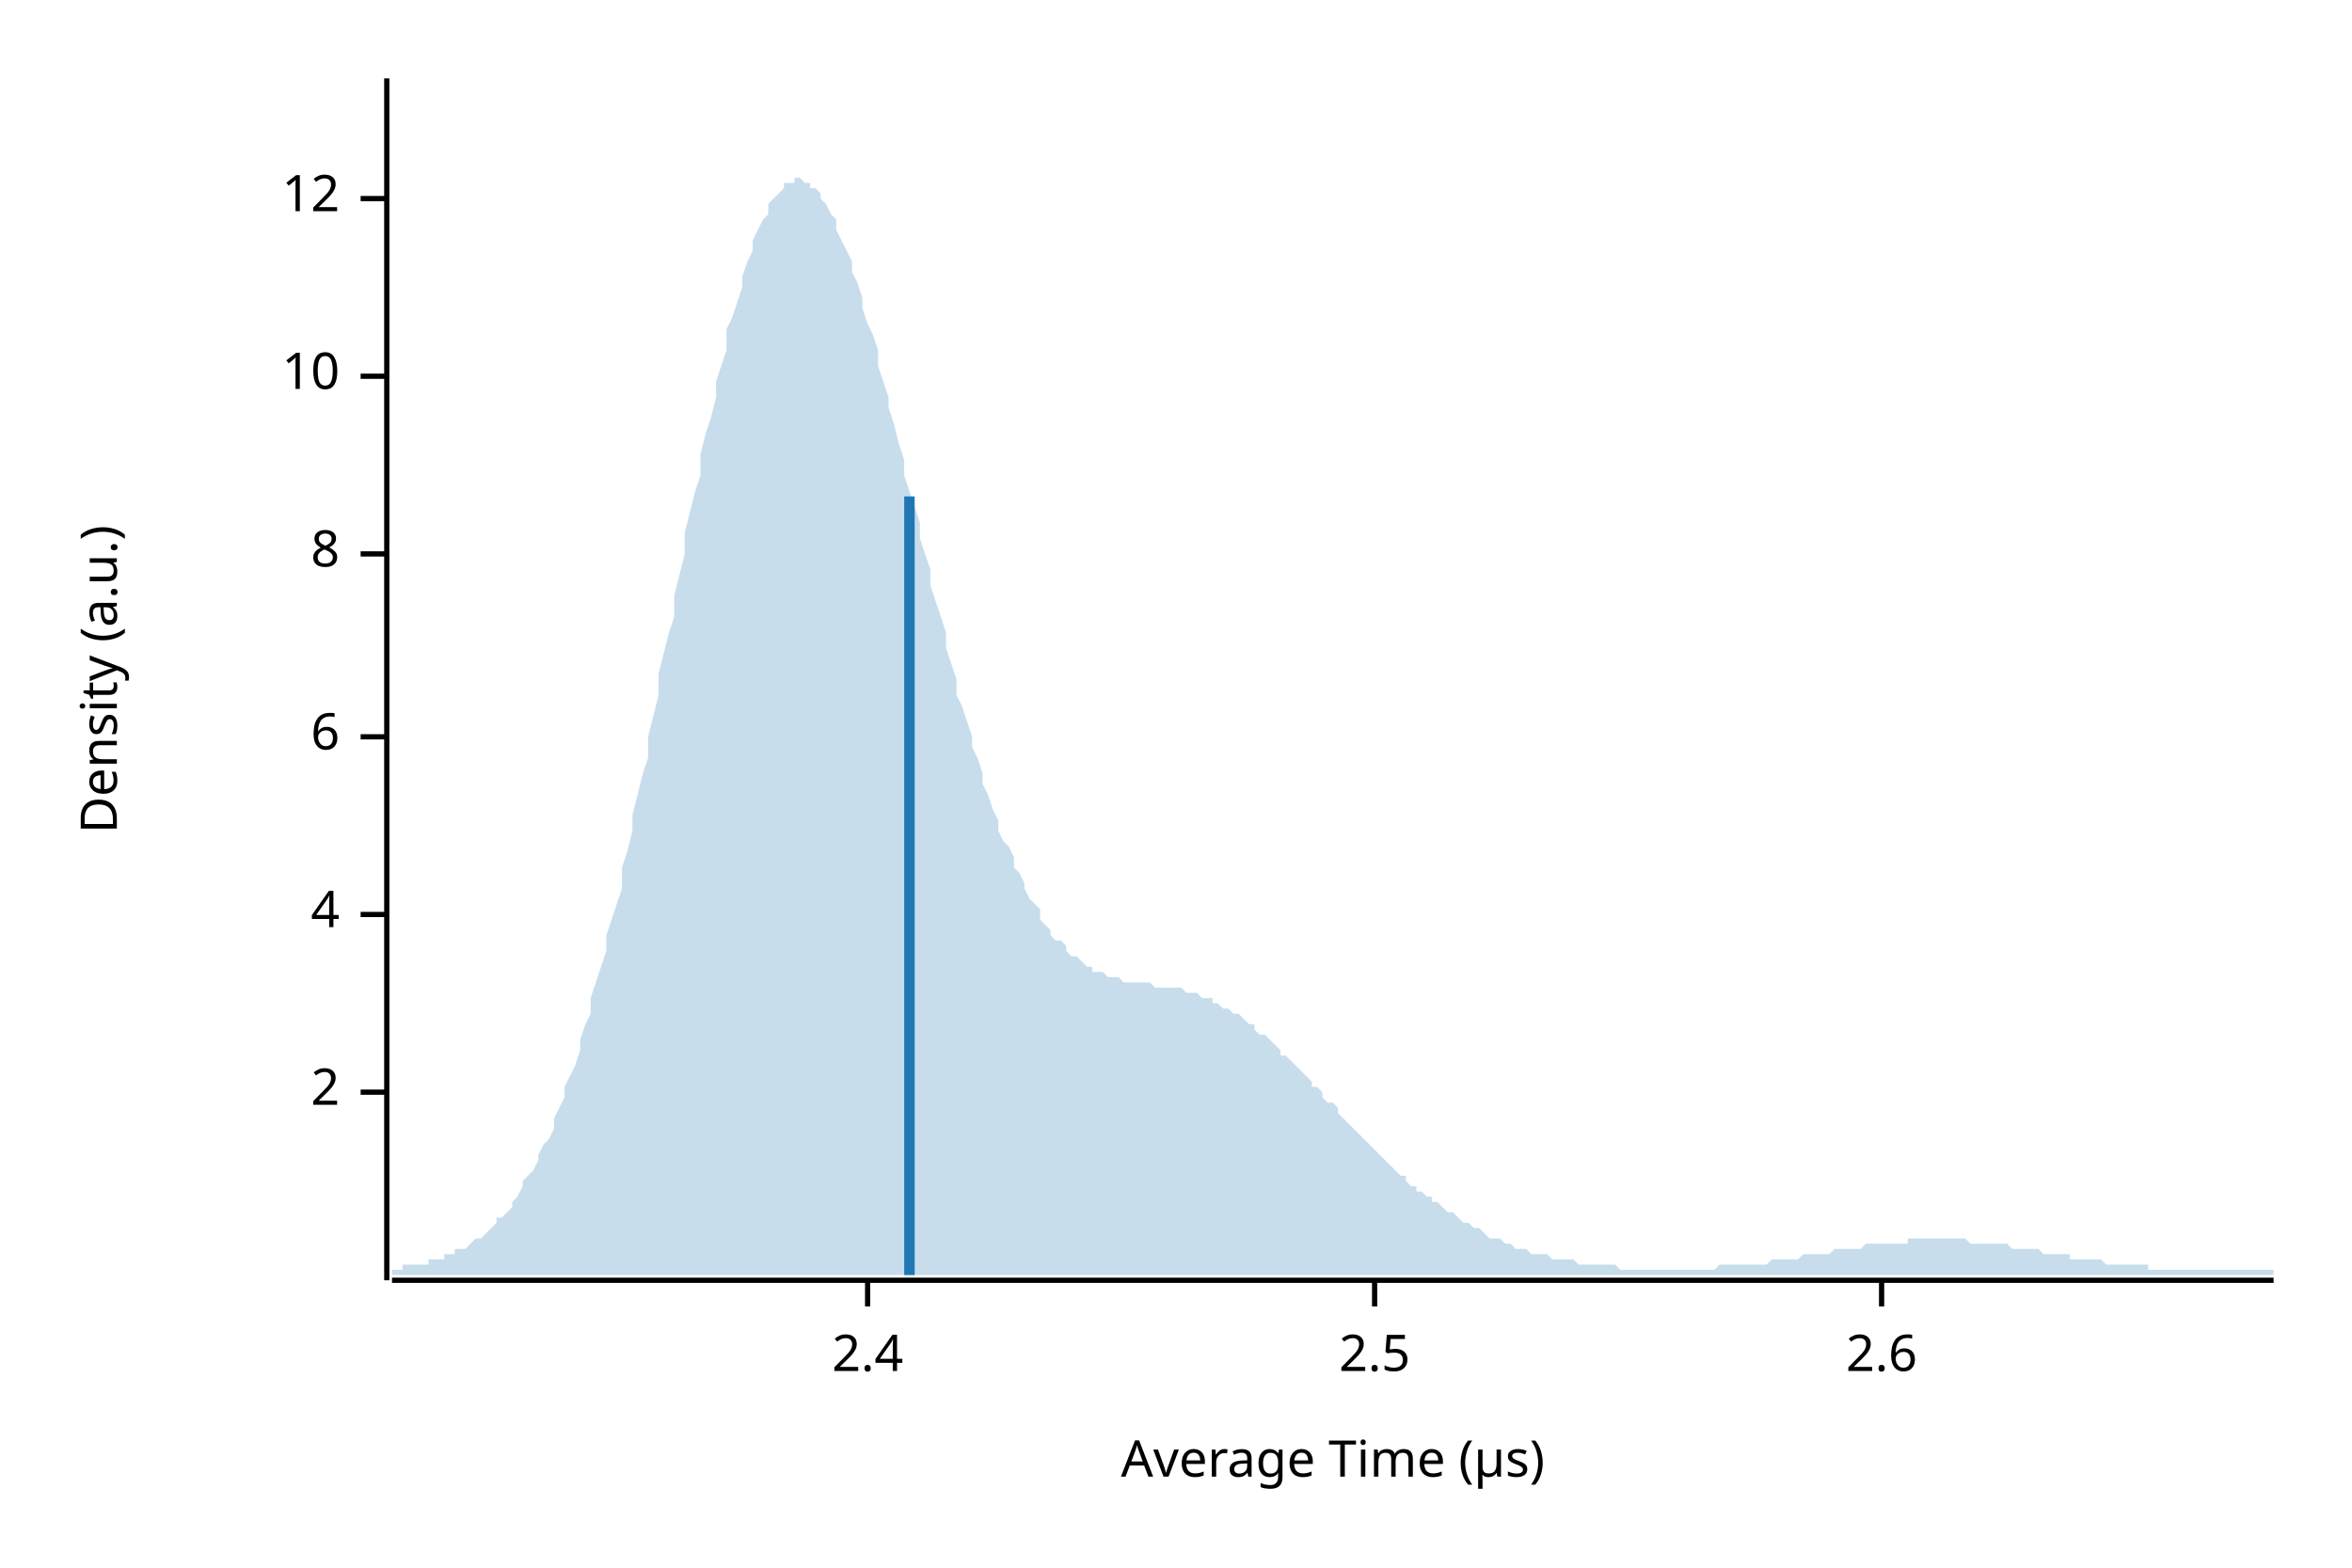
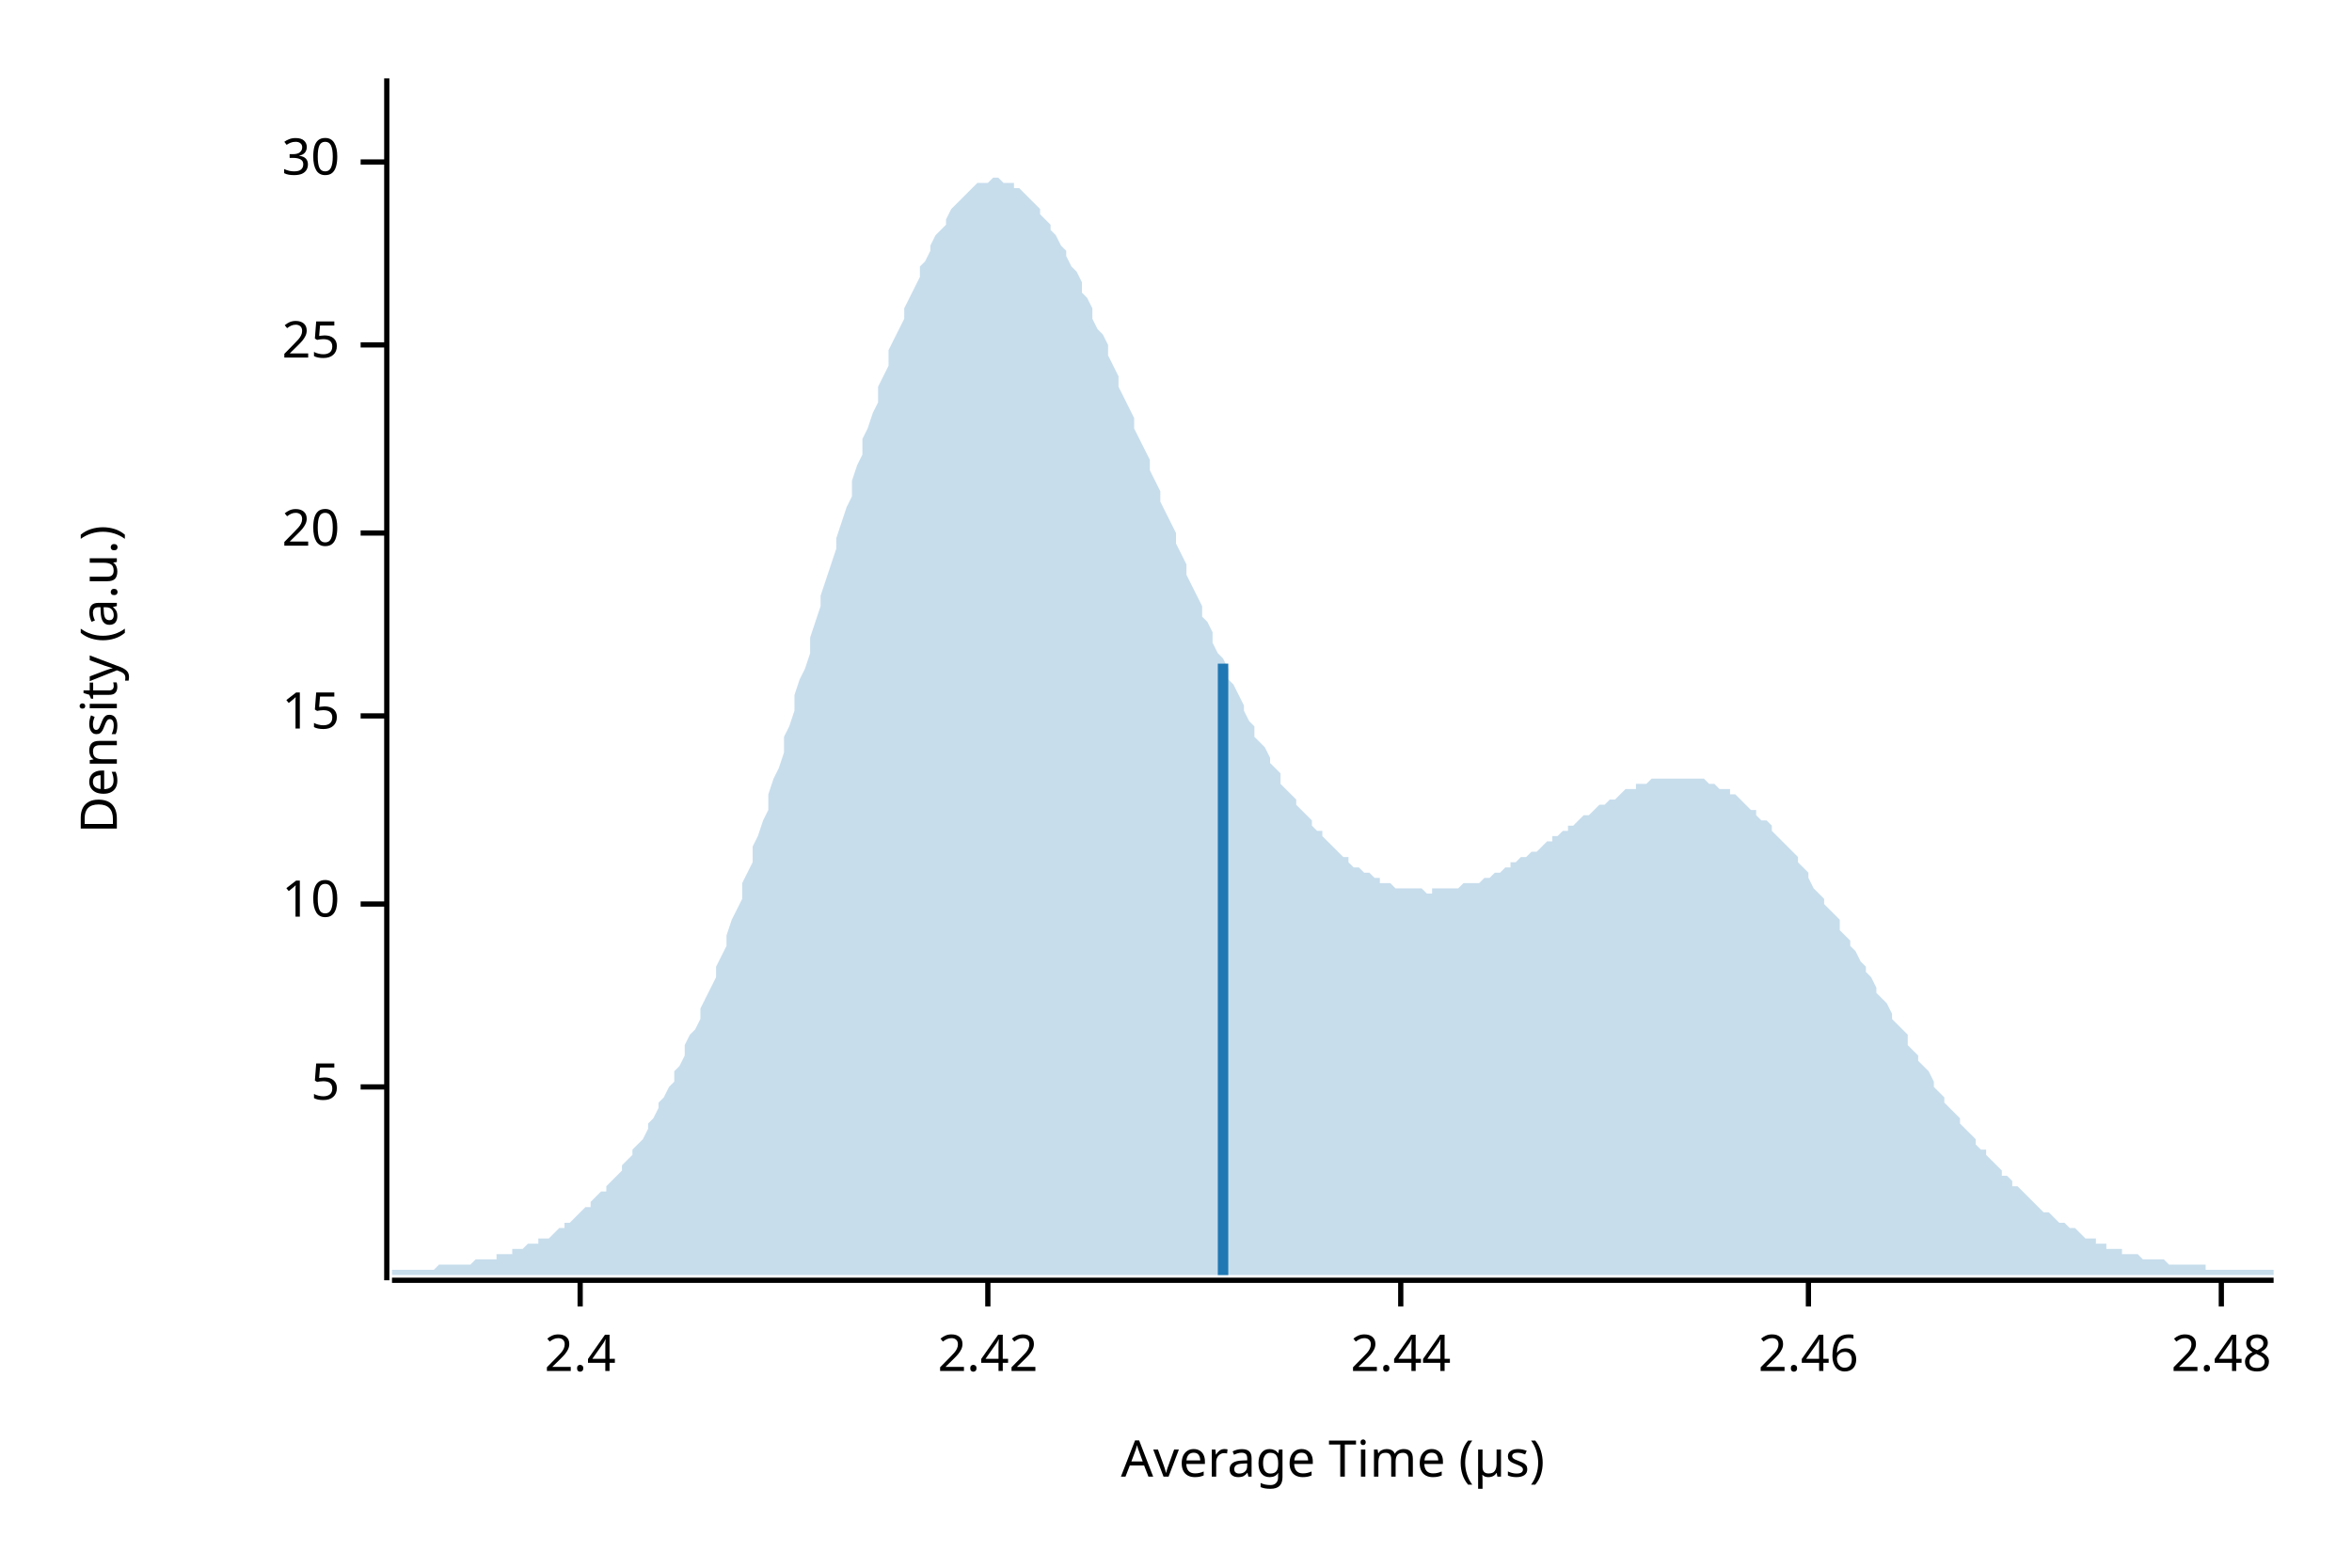
<svg xmlns="http://www.w3.org/2000/svg" width="450" height="300" viewBox="0 0 450 300">
  <text x="15" y="130" dy="0.76em" text-anchor="middle" font-family="sans-serif" font-size="9.677" opacity="1" fill="#000000" transform="rotate(270, 15, 130)">
Density (a.u.)
</text>
  <text x="255" y="285" dy="-0.5ex" text-anchor="middle" font-family="sans-serif" font-size="9.677" opacity="1" fill="#000000">
Average Time (µs)
</text>
  <polyline fill="none" opacity="1" stroke="#000000" stroke-width="1" points="74,15 74,245 " />
-   <text x="65" y="209" dy="0.5ex" text-anchor="end" font-family="sans-serif" font-size="9.677" opacity="1" fill="#000000">
- 2
+   <text x="65" y="208" dy="0.5ex" text-anchor="end" font-family="sans-serif" font-size="9.677" opacity="1" fill="#000000">
+ 5
</text>
-   <polyline fill="none" opacity="1" stroke="#000000" stroke-width="1" points="69,209 74,209 " />
-   <text x="65" y="175" dy="0.5ex" text-anchor="end" font-family="sans-serif" font-size="9.677" opacity="1" fill="#000000">
- 4
- </text>
-   <polyline fill="none" opacity="1" stroke="#000000" stroke-width="1" points="69,175 74,175 " />
-   <text x="65" y="141" dy="0.5ex" text-anchor="end" font-family="sans-serif" font-size="9.677" opacity="1" fill="#000000">
- 6
- </text>
-   <polyline fill="none" opacity="1" stroke="#000000" stroke-width="1" points="69,141 74,141 " />
-   <text x="65" y="106" dy="0.5ex" text-anchor="end" font-family="sans-serif" font-size="9.677" opacity="1" fill="#000000">
- 8
- </text>
-   <polyline fill="none" opacity="1" stroke="#000000" stroke-width="1" points="69,106 74,106 " />
-   <text x="65" y="72" dy="0.5ex" text-anchor="end" font-family="sans-serif" font-size="9.677" opacity="1" fill="#000000">
+   <polyline fill="none" opacity="1" stroke="#000000" stroke-width="1" points="69,208 74,208 " />
+   <text x="65" y="173" dy="0.5ex" text-anchor="end" font-family="sans-serif" font-size="9.677" opacity="1" fill="#000000">
10
</text>
-   <polyline fill="none" opacity="1" stroke="#000000" stroke-width="1" points="69,72 74,72 " />
-   <text x="65" y="38" dy="0.5ex" text-anchor="end" font-family="sans-serif" font-size="9.677" opacity="1" fill="#000000">
- 12
+   <polyline fill="none" opacity="1" stroke="#000000" stroke-width="1" points="69,173 74,173 " />
+   <text x="65" y="137" dy="0.5ex" text-anchor="end" font-family="sans-serif" font-size="9.677" opacity="1" fill="#000000">
+ 15
</text>
-   <polyline fill="none" opacity="1" stroke="#000000" stroke-width="1" points="69,38 74,38 " />
+   <polyline fill="none" opacity="1" stroke="#000000" stroke-width="1" points="69,137 74,137 " />
+   <text x="65" y="102" dy="0.5ex" text-anchor="end" font-family="sans-serif" font-size="9.677" opacity="1" fill="#000000">
+ 20
+ </text>
+   <polyline fill="none" opacity="1" stroke="#000000" stroke-width="1" points="69,102 74,102 " />
+   <text x="65" y="66" dy="0.5ex" text-anchor="end" font-family="sans-serif" font-size="9.677" opacity="1" fill="#000000">
+ 25
+ </text>
+   <polyline fill="none" opacity="1" stroke="#000000" stroke-width="1" points="69,66 74,66 " />
+   <text x="65" y="31" dy="0.5ex" text-anchor="end" font-family="sans-serif" font-size="9.677" opacity="1" fill="#000000">
+ 30
+ </text>
+   <polyline fill="none" opacity="1" stroke="#000000" stroke-width="1" points="69,31 74,31 " />
  <polyline fill="none" opacity="1" stroke="#000000" stroke-width="1" points="75,245 435,245 " />
-   <text x="166" y="255" dy="0.76em" text-anchor="middle" font-family="sans-serif" font-size="9.677" opacity="1" fill="#000000">
+   <text x="111" y="255" dy="0.76em" text-anchor="middle" font-family="sans-serif" font-size="9.677" opacity="1" fill="#000000">
2.4
</text>
-   <polyline fill="none" opacity="1" stroke="#000000" stroke-width="1" points="166,245 166,250 " />
-   <text x="263" y="255" dy="0.76em" text-anchor="middle" font-family="sans-serif" font-size="9.677" opacity="1" fill="#000000">
- 2.5
+   <polyline fill="none" opacity="1" stroke="#000000" stroke-width="1" points="111,245 111,250 " />
+   <text x="189" y="255" dy="0.76em" text-anchor="middle" font-family="sans-serif" font-size="9.677" opacity="1" fill="#000000">
+ 2.42
</text>
-   <polyline fill="none" opacity="1" stroke="#000000" stroke-width="1" points="263,245 263,250 " />
-   <text x="360" y="255" dy="0.76em" text-anchor="middle" font-family="sans-serif" font-size="9.677" opacity="1" fill="#000000">
- 2.6
+   <polyline fill="none" opacity="1" stroke="#000000" stroke-width="1" points="189,245 189,250 " />
+   <text x="268" y="255" dy="0.76em" text-anchor="middle" font-family="sans-serif" font-size="9.677" opacity="1" fill="#000000">
+ 2.44
</text>
-   <polyline fill="none" opacity="1" stroke="#000000" stroke-width="1" points="360,245 360,250 " />
-   <polygon opacity="0.25" fill="#1F78B4" points="75,243 75,243 76,243 77,243 77,242 78,242 79,242 80,242 80,242 81,242 82,242 82,241 83,241 84,241 85,241 85,240 86,240 87,240 87,239 88,239 89,239 90,238 90,238 91,237 92,237 93,236 93,236 94,235 95,234 95,233 96,233 97,232 98,231 98,230 99,229 100,227 100,226 101,225 102,224 103,222 103,221 104,219 105,218 106,216 106,214 107,212 108,210 108,208 109,206 110,204 111,201 111,199 112,196 113,194 113,191 114,188 115,185 116,182 116,179 117,176 118,173 119,170 119,166 120,163 121,159 121,156 122,152 123,148 124,145 124,141 125,137 126,133 126,129 127,125 128,121 129,118 129,114 130,110 131,106 131,102 132,98 133,94 134,91 134,87 135,83 136,80 137,76 137,73 138,70 139,67 139,63 140,61 141,58 142,55 142,53 143,50 144,48 144,46 145,44 146,42 147,41 147,39 148,38 149,37 150,36 150,35 151,35 152,35 152,34 153,34 154,35 155,35 155,36 156,36 157,37 157,38 158,39 159,41 160,42 160,44 161,46 162,48 163,50 163,52 164,54 165,57 165,59 166,62 167,64 168,67 168,70 169,73 170,76 170,78 171,81 172,85 173,88 173,91 174,94 175,97 176,100 176,103 177,106 178,109 178,112 179,115 180,118 181,121 181,124 182,127 183,130 183,133 184,135 185,138 186,141 186,143 187,145 188,148 188,150 189,152 190,155 191,157 191,159 192,161 193,162 194,164 194,166 195,167 196,169 196,170 197,172 198,173 199,174 199,176 200,177 201,178 201,179 202,180 203,180 204,181 204,182 205,183 206,183 207,184 207,184 208,185 209,185 209,186 210,186 211,186 212,187 212,187 213,187 214,187 214,187 215,188 216,188 217,188 217,188 218,188 219,188 220,188 220,188 221,189 222,189 222,189 223,189 224,189 225,189 225,189 226,189 227,190 227,190 228,190 229,190 230,191 230,191 231,191 232,191 232,192 233,192 234,193 235,193 235,193 236,194 237,194 238,195 238,195 239,196 240,196 240,197 241,198 242,198 243,199 243,199 244,200 245,201 245,202 246,202 247,203 248,204 248,204 249,205 250,206 251,207 251,208 252,208 253,209 253,210 254,211 255,211 256,212 256,213 257,214 258,215 258,215 259,216 260,217 261,218 261,218 262,219 263,220 264,221 264,221 265,222 266,223 266,223 267,224 268,225 269,225 269,226 270,227 271,227 271,228 272,228 273,229 274,229 274,230 275,230 276,231 277,232 277,232 278,232 279,233 279,233 280,234 281,234 282,235 282,235 283,235 284,236 284,236 285,237 286,237 287,237 287,237 288,238 289,238 289,238 290,239 291,239 292,239 292,239 293,240 294,240 295,240 295,240 296,240 297,241 297,241 298,241 299,241 300,241 300,241 301,241 302,242 302,242 303,242 304,242 305,242 305,242 306,242 307,242 308,242 308,242 309,242 310,243 310,243 311,243 312,243 313,243 313,243 314,243 315,243 315,243 316,243 317,243 318,243 318,243 319,243 320,243 321,243 321,243 322,243 323,243 323,243 324,243 325,243 326,243 326,243 327,243 328,243 328,243 329,242 330,242 331,242 331,242 332,242 333,242 333,242 334,242 335,242 336,242 336,242 337,242 338,242 339,241 339,241 340,241 341,241 341,241 342,241 343,241 344,241 344,241 345,240 346,240 346,240 347,240 348,240 349,240 349,240 350,240 351,239 352,239 352,239 353,239 354,239 354,239 355,239 356,239 357,238 357,238 358,238 359,238 359,238 360,238 361,238 362,238 362,238 363,238 364,238 365,238 365,237 366,237 367,237 367,237 368,237 369,237 370,237 370,237 371,237 372,237 372,237 373,237 374,237 375,237 375,237 376,237 377,238 378,238 378,238 379,238 380,238 380,238 381,238 382,238 383,238 383,238 384,238 385,239 385,239 386,239 387,239 388,239 388,239 389,239 390,239 390,239 391,240 392,240 393,240 393,240 394,240 395,240 396,240 396,241 397,241 398,241 398,241 399,241 400,241 401,241 401,241 402,241 403,242 403,242 404,242 405,242 406,242 406,242 407,242 408,242 409,242 409,242 410,242 411,242 411,243 412,243 413,243 414,243 414,243 415,243 416,243 416,243 417,243 418,243 419,243 419,243 420,243 421,243 422,243 422,243 423,243 424,243 424,243 425,243 426,243 427,243 427,243 428,243 429,243 429,243 430,243 431,243 432,243 432,243 433,243 434,243 435,243 435,244 75,244 " />
-   <polyline fill="none" opacity="1" stroke="#1F78B4" stroke-width="2" points="174,244 174,95 " />
+   <polyline fill="none" opacity="1" stroke="#000000" stroke-width="1" points="268,245 268,250 " />
+   <text x="346" y="255" dy="0.76em" text-anchor="middle" font-family="sans-serif" font-size="9.677" opacity="1" fill="#000000">
+ 2.46
+ </text>
+   <polyline fill="none" opacity="1" stroke="#000000" stroke-width="1" points="346,245 346,250 " />
+   <text x="425" y="255" dy="0.76em" text-anchor="middle" font-family="sans-serif" font-size="9.677" opacity="1" fill="#000000">
+ 2.48
+ </text>
+   <polyline fill="none" opacity="1" stroke="#000000" stroke-width="1" points="425,245 425,250 " />
+   <polygon opacity="0.25" fill="#1F78B4" points="75,243 75,243 76,243 77,243 77,243 78,243 79,243 80,243 80,243 81,243 82,243 82,243 83,243 84,242 85,242 85,242 86,242 87,242 87,242 88,242 89,242 90,242 90,242 91,241 92,241 93,241 93,241 94,241 95,241 95,240 96,240 97,240 98,240 98,239 99,239 100,239 100,239 101,238 102,238 103,238 103,237 104,237 105,237 106,236 106,236 107,235 108,235 108,234 109,234 110,233 111,232 111,232 112,231 113,231 113,230 114,229 115,228 116,228 116,227 117,226 118,225 119,224 119,223 120,222 121,221 121,220 122,219 123,218 124,216 124,215 125,214 126,212 126,211 127,210 128,208 129,207 129,205 130,204 131,202 131,200 132,198 133,197 134,195 134,193 135,191 136,189 137,187 137,185 138,183 139,181 139,179 140,176 141,174 142,172 142,169 143,167 144,165 144,162 145,160 146,157 147,155 147,152 148,149 149,147 150,144 150,141 151,139 152,136 152,133 153,130 154,128 155,125 155,122 156,119 157,116 157,114 158,111 159,108 160,105 160,103 161,100 162,97 163,95 163,92 164,89 165,87 165,84 166,82 167,79 168,77 168,74 169,72 170,70 170,67 171,65 172,63 173,61 173,59 174,57 175,55 176,53 176,51 177,50 178,48 178,47 179,45 180,44 181,43 181,42 182,40 183,39 183,39 184,38 185,37 186,36 186,36 187,35 188,35 188,35 189,35 190,34 191,34 191,34 192,35 193,35 194,35 194,36 195,36 196,37 196,37 197,38 198,39 199,40 199,41 200,42 201,43 201,44 202,45 203,47 204,48 204,49 205,51 206,52 207,54 207,56 208,57 209,59 209,61 210,63 211,64 212,66 212,68 213,70 214,72 214,74 215,76 216,78 217,80 217,82 218,84 219,86 220,88 220,90 221,92 222,94 222,96 223,98 224,100 225,102 225,104 226,106 227,108 227,110 228,112 229,114 230,116 230,118 231,119 232,121 232,123 233,125 234,126 235,128 235,130 236,131 237,133 238,135 238,136 239,138 240,139 240,141 241,142 242,143 243,145 243,146 244,147 245,148 245,150 246,151 247,152 248,153 248,154 249,155 250,156 251,157 251,158 252,159 253,159 253,160 254,161 255,162 256,163 256,163 257,164 258,164 258,165 259,166 260,166 261,167 261,167 262,167 263,168 264,168 264,169 265,169 266,169 266,169 267,170 268,170 269,170 269,170 270,170 271,170 271,170 272,170 273,171 274,171 274,170 275,170 276,170 277,170 277,170 278,170 279,170 279,170 280,169 281,169 282,169 282,169 283,169 284,168 284,168 285,168 286,167 287,167 287,167 288,166 289,166 289,165 290,165 291,164 292,164 292,164 293,163 294,163 295,162 295,162 296,161 297,161 297,160 298,160 299,159 300,159 300,158 301,158 302,157 302,157 303,156 304,156 305,155 305,155 306,154 307,154 308,153 308,153 309,153 310,152 310,152 311,151 312,151 313,151 313,150 314,150 315,150 315,150 316,149 317,149 318,149 318,149 319,149 320,149 321,149 321,149 322,149 323,149 323,149 324,149 325,149 326,149 326,149 327,150 328,150 328,150 329,151 330,151 331,151 331,152 332,152 333,153 333,153 334,154 335,155 336,155 336,156 337,157 338,157 339,158 339,159 340,160 341,161 341,161 342,162 343,163 344,164 344,165 345,166 346,167 346,168 347,170 348,171 349,172 349,173 350,174 351,175 352,176 352,178 353,179 354,180 354,181 355,182 356,184 357,185 357,186 358,187 359,189 359,190 360,191 361,192 362,194 362,195 363,196 364,197 365,198 365,200 366,201 367,202 367,203 368,204 369,205 370,207 370,208 371,209 372,210 372,211 373,212 374,213 375,214 375,215 376,216 377,217 378,218 378,219 379,220 380,220 380,221 381,222 382,223 383,224 383,225 384,225 385,226 385,227 386,227 387,228 388,229 388,229 389,230 390,231 390,231 391,232 392,232 393,233 393,233 394,234 395,234 396,235 396,235 397,235 398,236 398,236 399,237 400,237 401,237 401,238 402,238 403,238 403,239 404,239 405,239 406,239 406,240 407,240 408,240 409,240 409,240 410,241 411,241 411,241 412,241 413,241 414,241 414,241 415,242 416,242 416,242 417,242 418,242 419,242 419,242 420,242 421,242 422,242 422,243 423,243 424,243 424,243 425,243 426,243 427,243 427,243 428,243 429,243 429,243 430,243 431,243 432,243 432,243 433,243 434,243 435,243 435,244 75,244 " />
+   <polyline fill="none" opacity="1" stroke="#1F78B4" stroke-width="2" points="234,244 234,127 " />
</svg>
